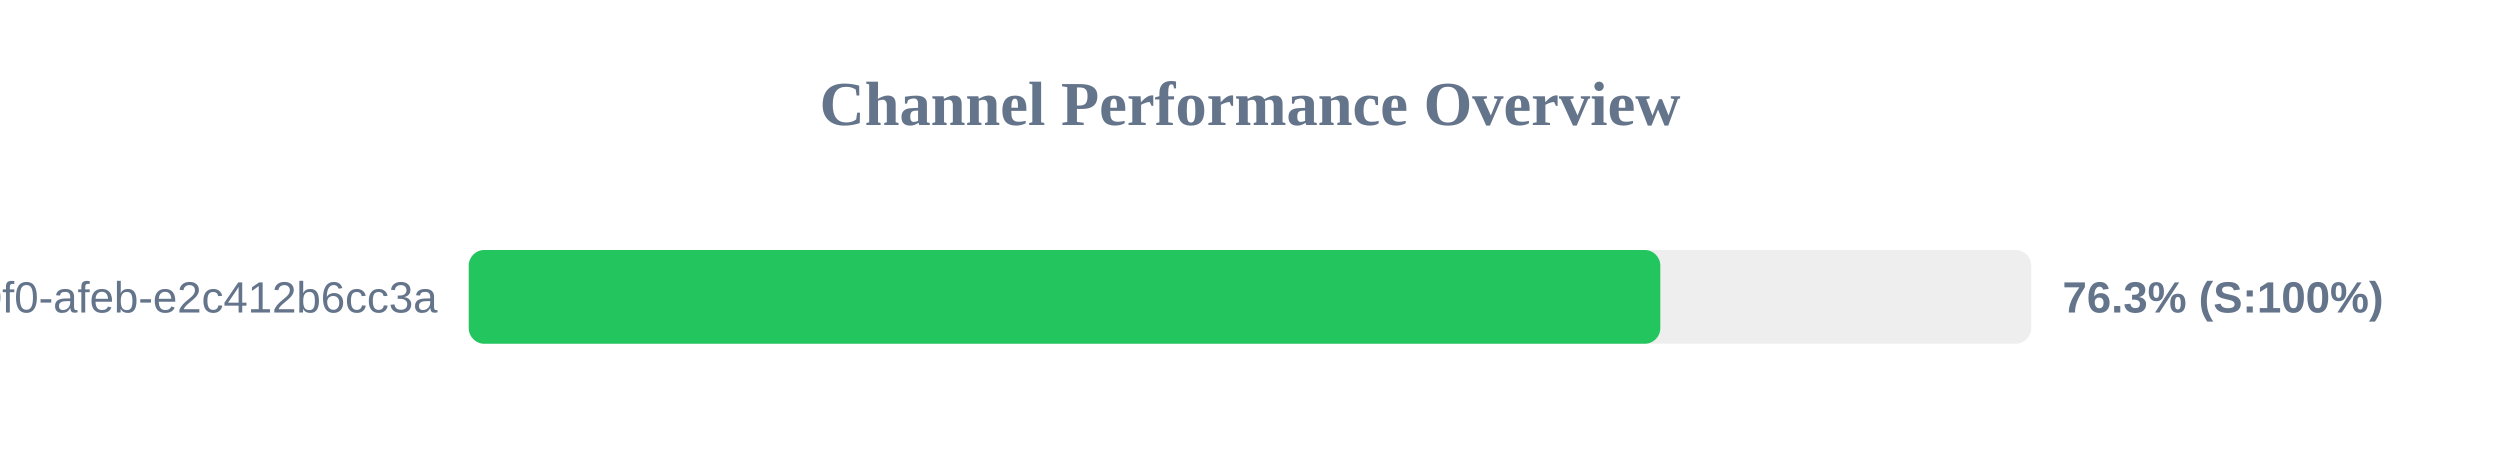
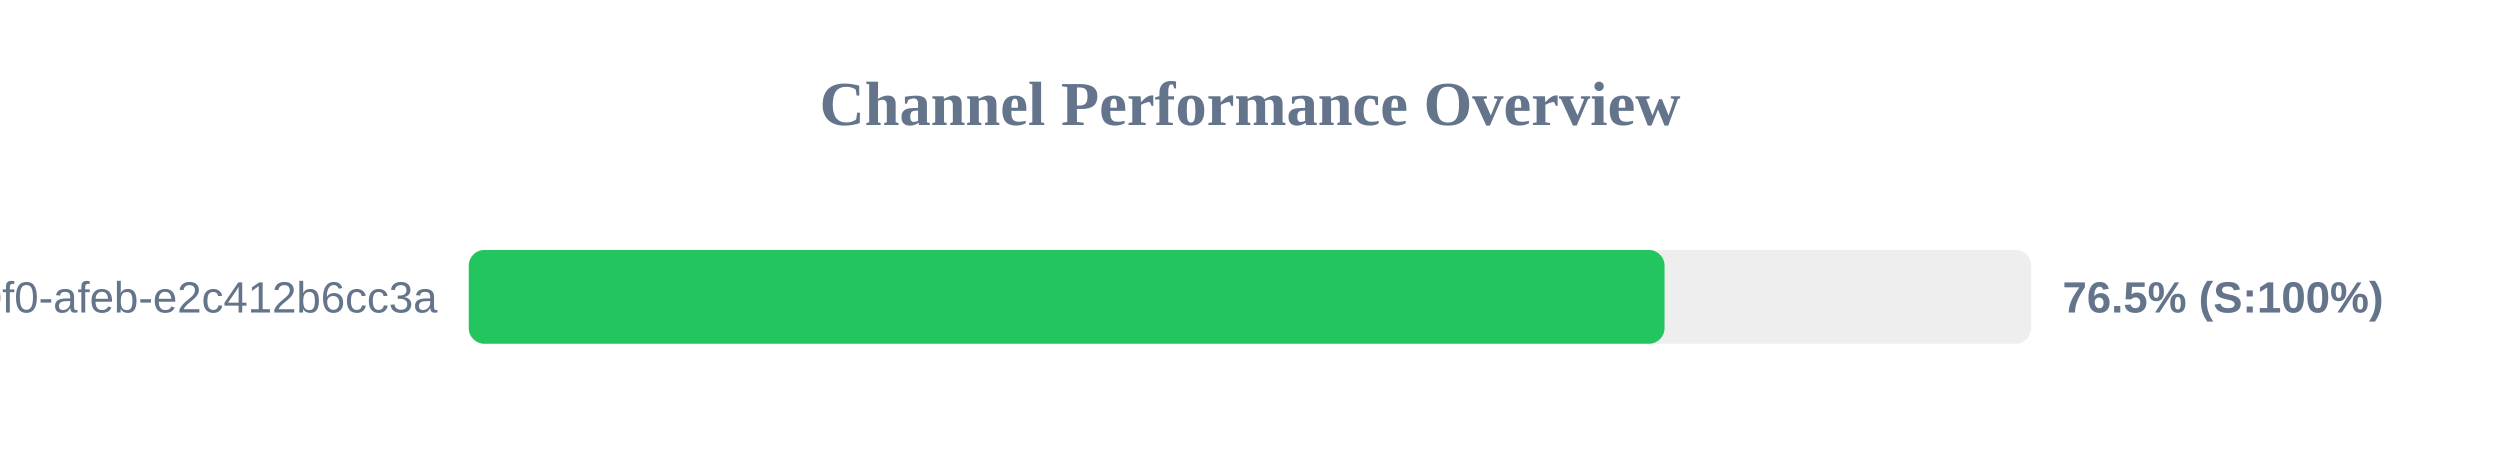
<svg xmlns="http://www.w3.org/2000/svg" width="800" height="150" version="1.1">
  <style>
        .row { font: 14px Arial; fill: #64748b; }
        .score { font: bold 14px Arial; fill: #64748b; }
    </style>
  <text x="400" y="40" text-anchor="middle" font-size="20px" font-weight="bold" fill="#64748b">Channel Performance Overview</text>
  <rect x="150" y="80" width="500" height="30" fill="#eee" rx="5" />
-   <rect x="150" y="80" width="381.3" height="30" fill="#22c55e" rx="5" />
+   <rect x="150" y="80" width="382.65" height="30" fill="#22c55e" rx="5" />
  <text x="140" y="100" text-anchor="end" class="row">?uuid=c6e02cd8-ce11-40f0-afeb-e2c412b6cc3a</text>
-   <text x="660" y="100" text-anchor="start" class="score">76.3% (S:100%)</text>
+   <text x="660" y="100" text-anchor="start" class="score">76.5% (S:100%)</text>
</svg>
